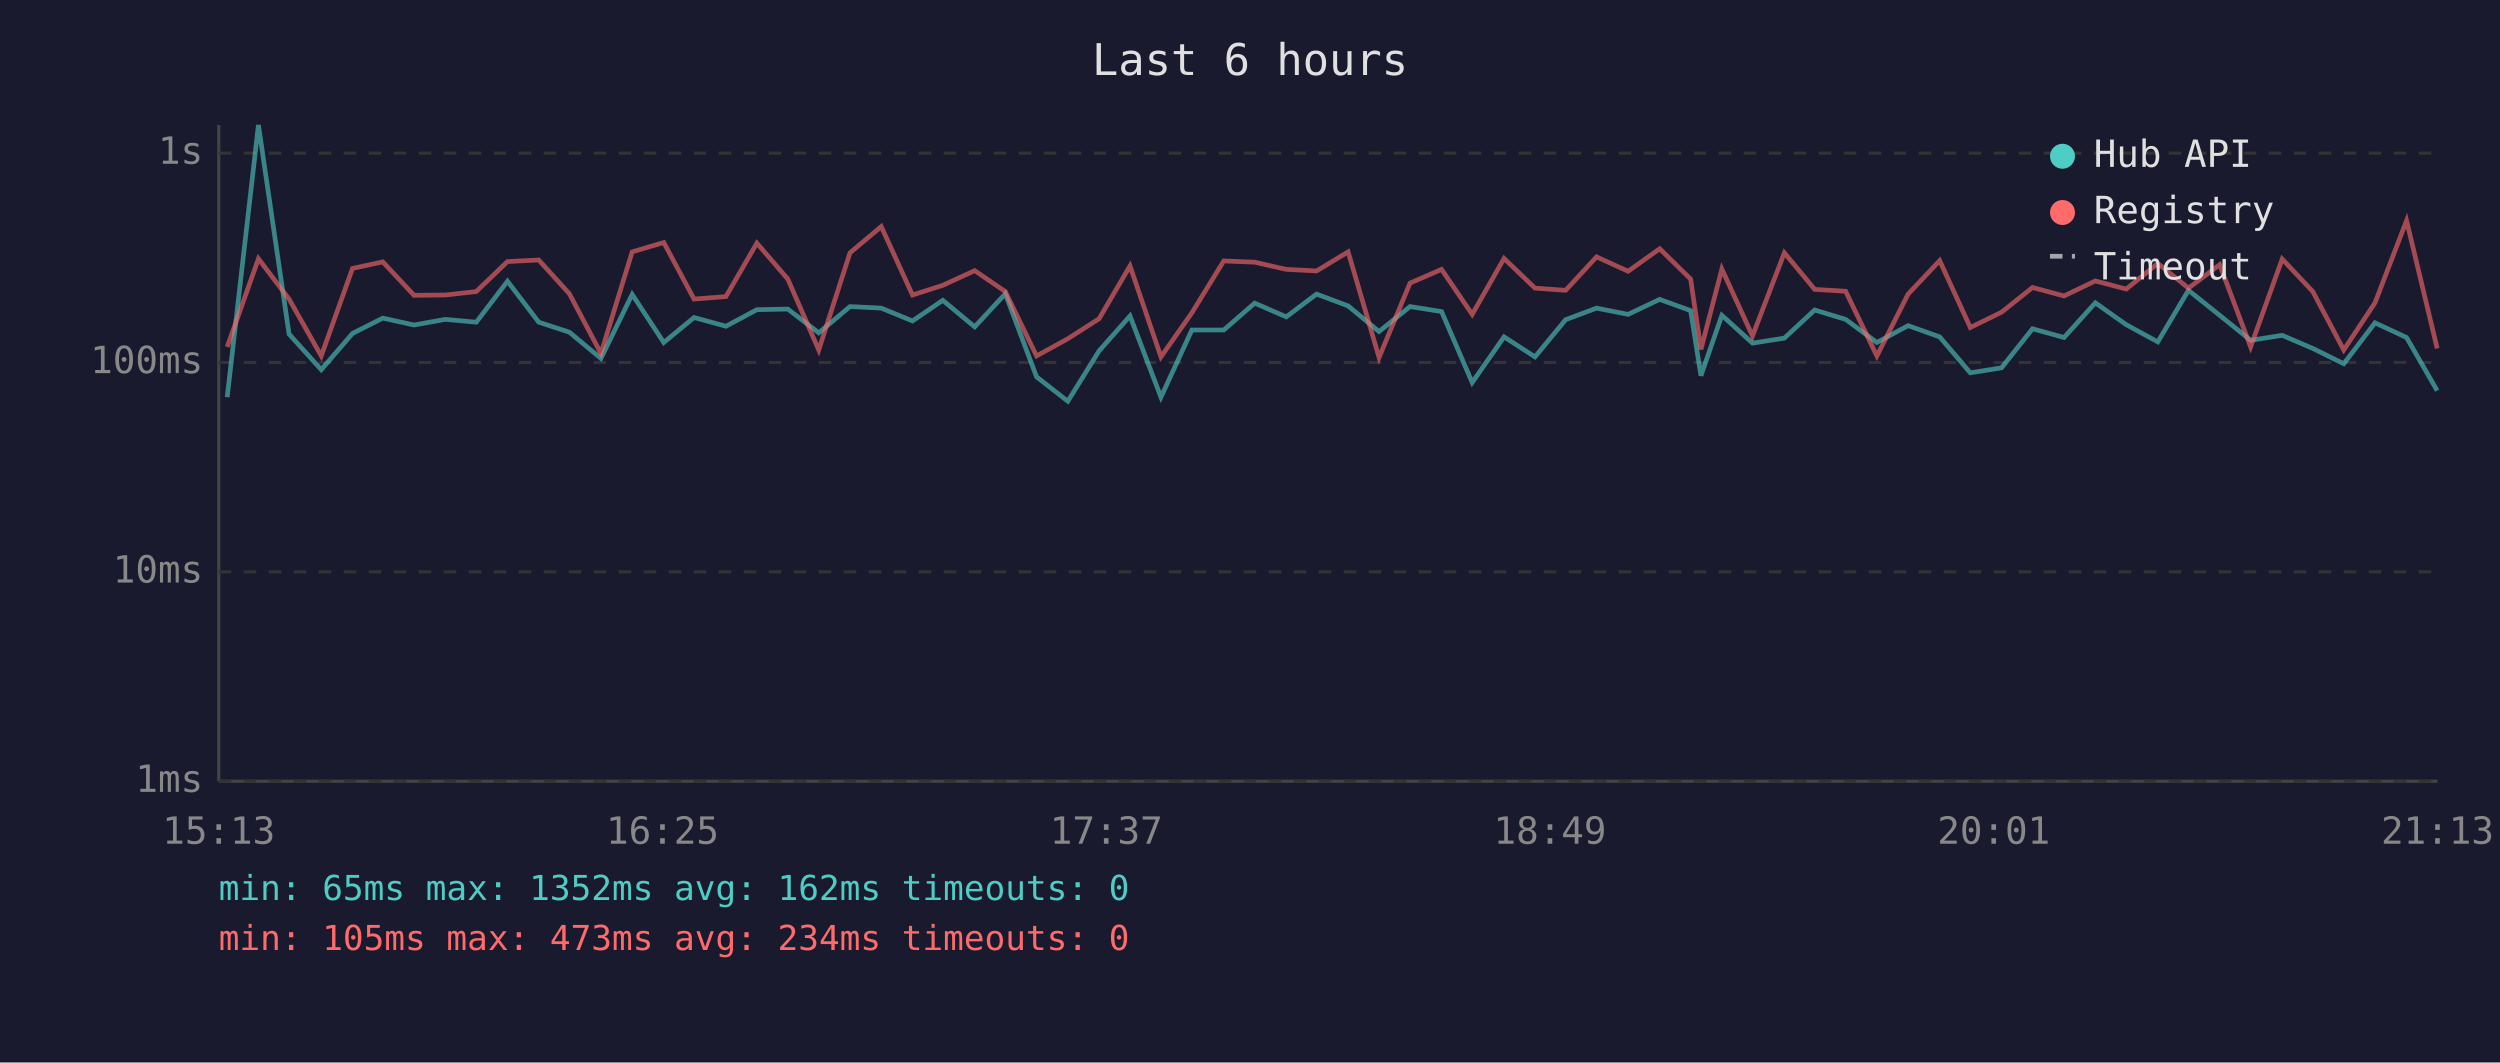
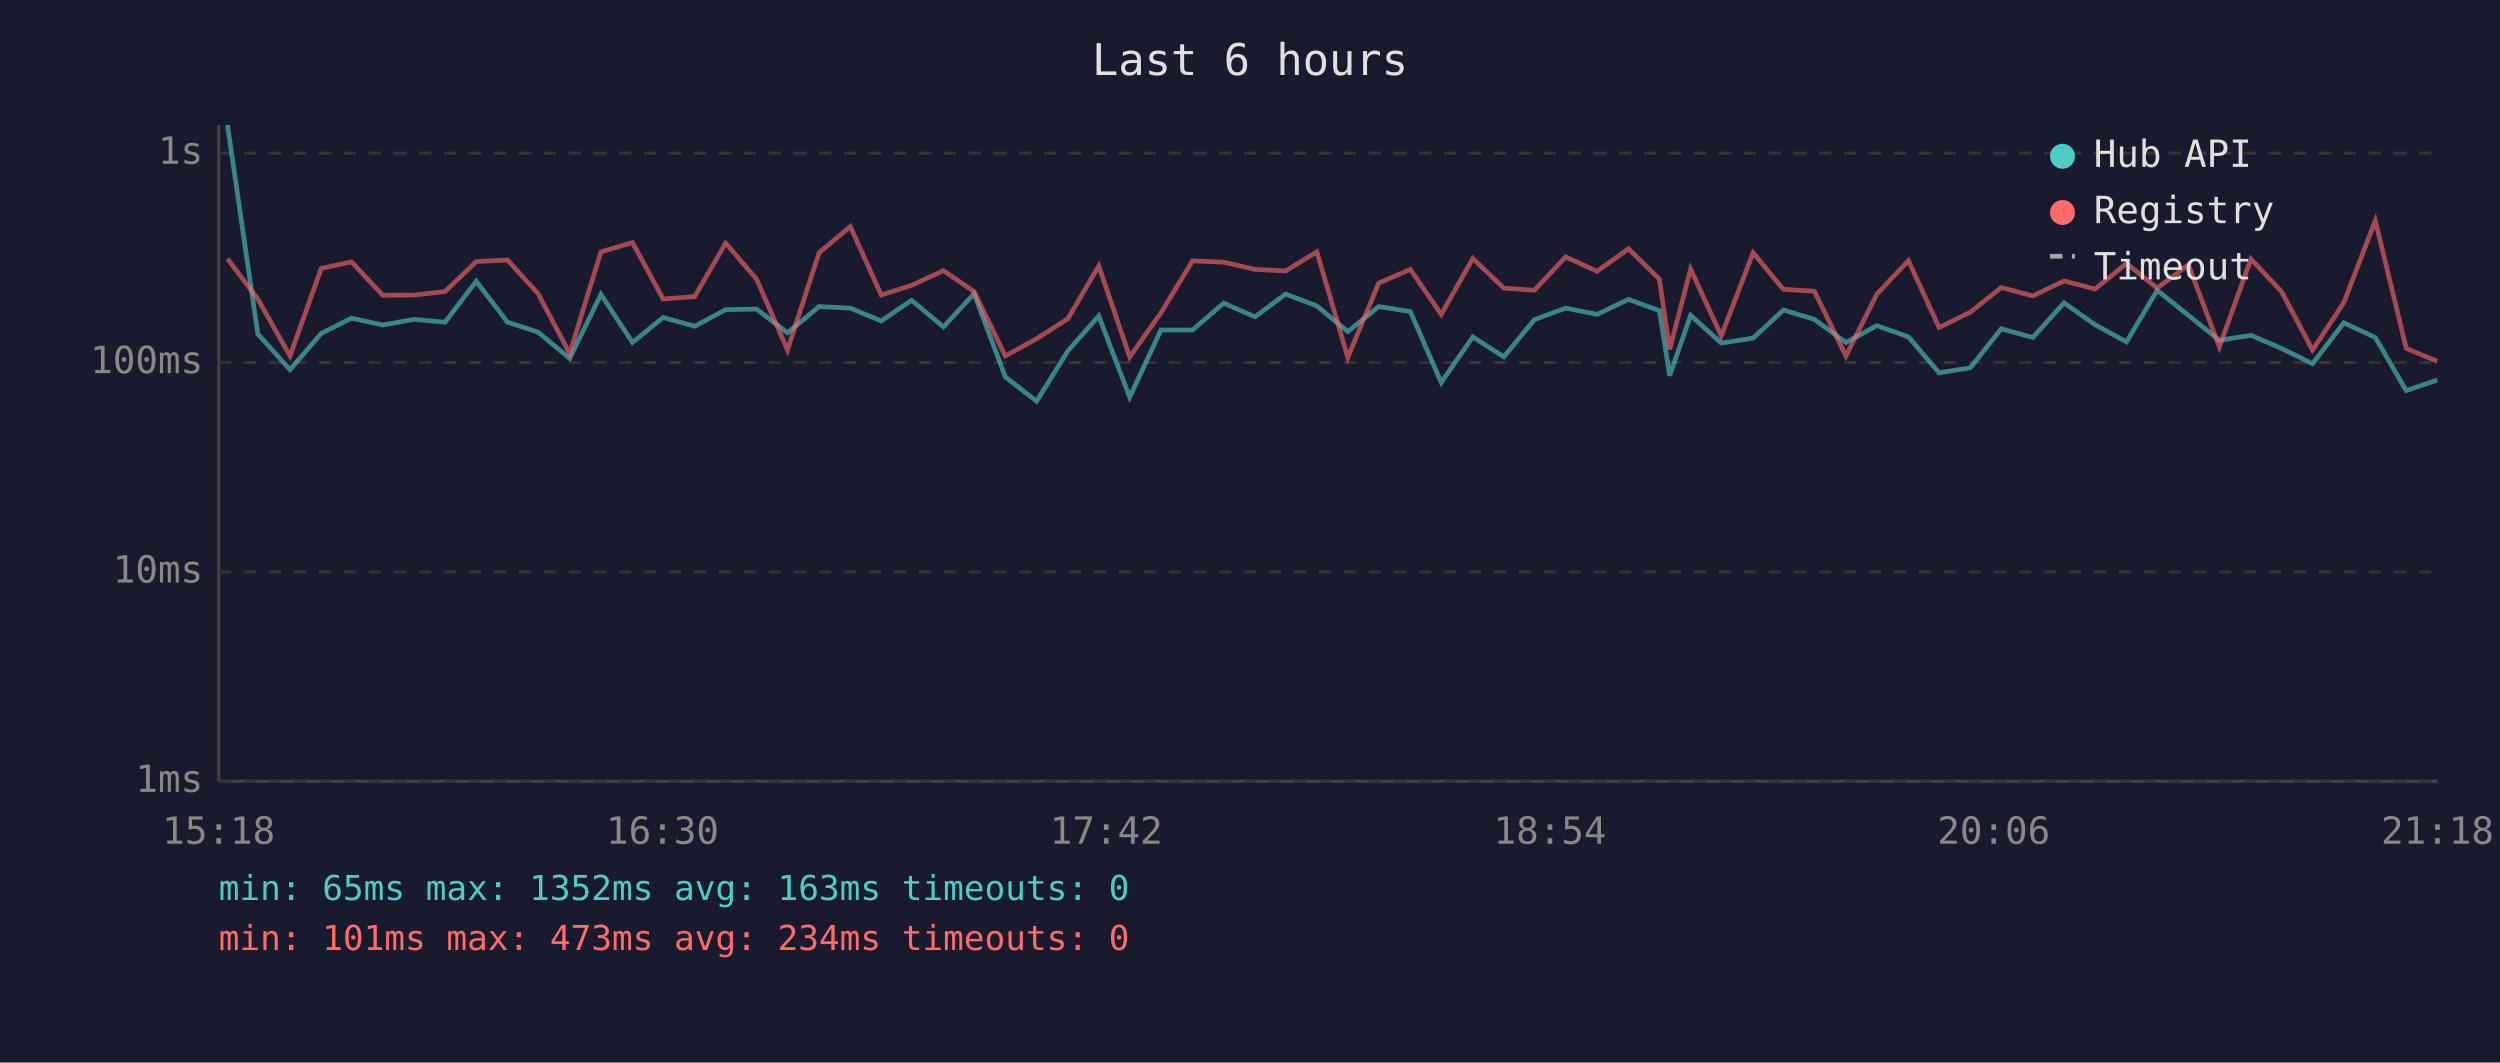
<svg xmlns="http://www.w3.org/2000/svg" viewBox="0 0 800 340" font-family="monospace" font-size="12">
  <rect width="800" height="340" fill="#1a1a2e" />
  <text x="400" y="24" fill="#e0e0e0" font-size="14" text-anchor="middle">Last 6 hours</text>
  <line x1="70" y1="40" x2="70" y2="250" stroke="#444" stroke-width="1" />
  <line x1="70" y1="250" x2="780" y2="250" stroke="#444" stroke-width="1" />
  <line x1="70" y1="250" x2="780" y2="250" stroke="#333" stroke-width="1" stroke-dasharray="4" />
  <text x="65" y="250" fill="#888" text-anchor="end" dominant-baseline="middle">1ms</text>
  <line x1="70" y1="183" x2="780" y2="183" stroke="#333" stroke-width="1" stroke-dasharray="4" />
  <text x="65" y="183" fill="#888" text-anchor="end" dominant-baseline="middle">10ms</text>
  <line x1="70" y1="116" x2="780" y2="116" stroke="#333" stroke-width="1" stroke-dasharray="4" />
  <text x="65" y="116" fill="#888" text-anchor="end" dominant-baseline="middle">100ms</text>
  <line x1="70" y1="49" x2="780" y2="49" stroke="#333" stroke-width="1" stroke-dasharray="4" />
  <text x="65" y="49" fill="#888" text-anchor="end" dominant-baseline="middle">1s</text>
-   <text x="70" y="270" fill="#888" text-anchor="middle">15:13</text>
-   <text x="212" y="270" fill="#888" text-anchor="middle">16:25</text>
-   <text x="354" y="270" fill="#888" text-anchor="middle">17:37</text>
-   <text x="496" y="270" fill="#888" text-anchor="middle">18:49</text>
-   <text x="638" y="270" fill="#888" text-anchor="middle">20:01</text>
-   <text x="780" y="270" fill="#888" text-anchor="middle">21:13</text>
-   <polyline points="72.7,127.1 82.7,40.0 92.5,106.9 102.8,118.3 112.8,106.7 122.5,101.8 132.5,104.0 142.5,102.2 152.4,103.1 162.4,90.0 172.4,103.1 182.2,106.3 192.3,114.7 202.3,94.2 212.4,109.6 222.1,101.6 232.3,104.4 242.2,99.1 252.1,98.9 262.0,106.5 272.0,98.1 282.0,98.6 292.0,102.7 301.7,96.1 311.9,104.6 321.7,94.0 331.7,120.6 341.7,128.4 351.7,112.3 361.6,101.1 371.5,127.1 381.4,105.6 391.6,105.6 401.5,97.0 411.6,101.4 421.3,94.1 431.4,97.9 441.3,106.1 451.2,98.1 461.3,99.7 471.1,122.4 481.3,107.8 491.2,114.2 501.0,102.3 510.9,98.6 521.0,100.6 531.1,95.8 541.0,99.4 544.3,120.2 551.0,100.9 560.8,109.8 571.0,108.2 580.7,99.2 590.6,102.2 600.6,109.6 610.6,104.2 620.7,107.8 630.5,119.3 640.5,117.7 650.4,105.2 660.5,108.0 670.5,96.9 680.4,103.9 690.5,109.4 700.3,92.9 710.3,100.9 720.2,108.9 730.3,107.3 740.1,111.5 750.0,116.4 760.0,103.3 770.1,108.0 779.9,125.0" fill="none" stroke="#4ecdc4" stroke-width="1.5" opacity="0.6" />
-   <polyline points="72.7,111.0 82.7,82.8 92.5,95.7 102.8,113.9 112.8,85.9 122.5,83.8 132.5,94.5 142.5,94.4 152.4,93.3 162.4,83.7 172.4,83.2 182.2,94.0 192.3,113.1 202.3,80.6 212.4,77.6 222.1,95.7 232.3,94.9 242.2,77.8 252.1,89.3 262.0,112.0 272.0,80.9 282.0,72.5 292.0,94.4 301.7,91.3 311.9,86.6 321.7,93.3 331.7,113.9 341.7,108.4 351.7,102.0 361.6,85.1 371.5,114.2 381.4,100.1 391.6,83.5 401.5,83.9 411.6,86.2 421.3,86.7 431.4,80.6 441.3,114.4 451.2,90.6 461.3,86.2 471.1,100.6 481.3,82.7 491.2,92.2 501.0,92.9 510.9,82.2 521.0,86.8 531.1,79.6 541.0,89.3 544.3,111.8 551.0,86.1 560.8,107.5 571.0,80.9 580.7,92.6 590.6,93.2 600.6,113.9 610.6,94.1 620.7,83.4 630.5,104.8 640.5,99.9 650.4,92.0 660.5,94.7 670.5,89.9 680.4,92.5 690.5,84.3 700.3,92.2 710.3,84.7 720.2,111.0 730.3,82.9 740.1,93.3 750.0,112.0 760.0,96.9 770.1,70.6 779.9,111.5" fill="none" stroke="#ff6b6b" stroke-width="1.5" opacity="0.6" />
+   <text x="70" y="270" fill="#888" text-anchor="middle">15:18</text>
+   <text x="212" y="270" fill="#888" text-anchor="middle">16:30</text>
+   <text x="354" y="270" fill="#888" text-anchor="middle">17:42</text>
+   <text x="496" y="270" fill="#888" text-anchor="middle">18:54</text>
+   <text x="638" y="270" fill="#888" text-anchor="middle">20:06</text>
+   <text x="780" y="270" fill="#888" text-anchor="middle">21:18</text>
+   <polyline points="72.8,40.0 82.5,106.9 92.8,118.3 102.8,106.7 112.5,101.8 122.5,104.0 132.5,102.2 142.4,103.1 152.4,90.0 162.4,103.1 172.2,106.3 182.3,114.7 192.3,94.2 202.4,109.6 212.2,101.6 222.3,104.4 232.2,99.1 242.1,98.9 252.0,106.5 262.1,98.1 272.1,98.6 282.0,102.7 291.7,96.1 301.9,104.6 311.7,94.0 321.7,120.6 331.7,128.4 341.7,112.3 351.6,101.1 361.5,127.1 371.5,105.6 381.6,105.6 391.6,97.0 401.6,101.4 411.4,94.1 421.4,97.9 431.3,106.1 441.2,98.1 451.3,99.7 461.2,122.4 471.3,107.8 481.2,114.2 491.0,102.3 501.0,98.6 511.1,100.6 521.1,95.8 531.0,99.4 534.3,120.2 541.0,100.9 550.8,109.8 561.0,108.2 570.7,99.2 580.6,102.2 590.7,109.6 600.6,104.2 610.7,107.8 620.5,119.3 630.5,117.7 640.4,105.2 650.5,108.0 660.5,96.9 670.4,103.9 680.5,109.4 690.3,92.9 700.3,100.9 710.2,108.9 720.3,107.3 730.1,111.5 740.0,116.4 750.0,103.3 760.1,108.0 770.0,125.0 779.9,121.6" fill="none" stroke="#4ecdc4" stroke-width="1.5" opacity="0.6" />
+   <polyline points="72.8,82.8 82.5,95.7 92.8,113.9 102.8,85.9 112.5,83.8 122.5,94.5 132.5,94.4 142.4,93.3 152.4,83.7 162.4,83.2 172.2,94.0 182.3,113.1 192.3,80.6 202.4,77.6 212.2,95.7 222.3,94.9 232.2,77.8 242.1,89.3 252.0,112.0 262.1,80.9 272.1,72.5 282.0,94.4 291.7,91.3 301.9,86.6 311.7,93.3 321.7,113.9 331.7,108.4 341.7,102.0 351.6,85.1 361.5,114.2 371.5,100.1 381.6,83.5 391.6,83.9 401.6,86.2 411.4,86.7 421.4,80.6 431.3,114.4 441.2,90.6 451.3,86.2 461.2,100.6 471.3,82.7 481.2,92.2 491.0,92.9 501.0,82.2 511.1,86.8 521.1,79.6 531.0,89.3 534.3,111.8 541.0,86.1 550.8,107.5 561.0,80.9 570.7,92.6 580.6,93.2 590.7,113.9 600.6,94.1 610.7,83.4 620.5,104.8 630.5,99.9 640.4,92.0 650.5,94.7 660.5,89.9 670.4,92.5 680.5,84.3 690.3,92.2 700.3,84.7 710.2,111.0 720.3,82.9 730.1,93.3 740.0,112.0 750.0,96.9 760.1,70.6 770.0,111.5 779.9,115.6" fill="none" stroke="#ff6b6b" stroke-width="1.5" opacity="0.6" />
  <circle cx="660" cy="50" r="4" fill="#4ecdc4" />
  <text x="670" y="50" fill="#e0e0e0" dominant-baseline="middle">Hub API</text>
  <circle cx="660" cy="68" r="4" fill="#ff6b6b" />
  <text x="670" y="68" fill="#e0e0e0" dominant-baseline="middle">Registry</text>
  <line x1="656" y1="82" x2="664" y2="82" stroke="#e0e0e0" stroke-width="1.5" stroke-dasharray="4,3" opacity="0.7" />
  <text x="670" y="86" fill="#e0e0e0" dominant-baseline="middle">Timeout</text>
-   <text x="70" y="288" fill="#4ecdc4" font-size="11">min: 65ms  max: 1352ms  avg: 162ms  timeouts: 0</text>
-   <text x="70" y="304" fill="#ff6b6b" font-size="11">min: 105ms  max: 473ms  avg: 234ms  timeouts: 0</text>
+   <text x="70" y="288" fill="#4ecdc4" font-size="11">min: 65ms  max: 1352ms  avg: 163ms  timeouts: 0</text>
+   <text x="70" y="304" fill="#ff6b6b" font-size="11">min: 101ms  max: 473ms  avg: 234ms  timeouts: 0</text>
</svg>
